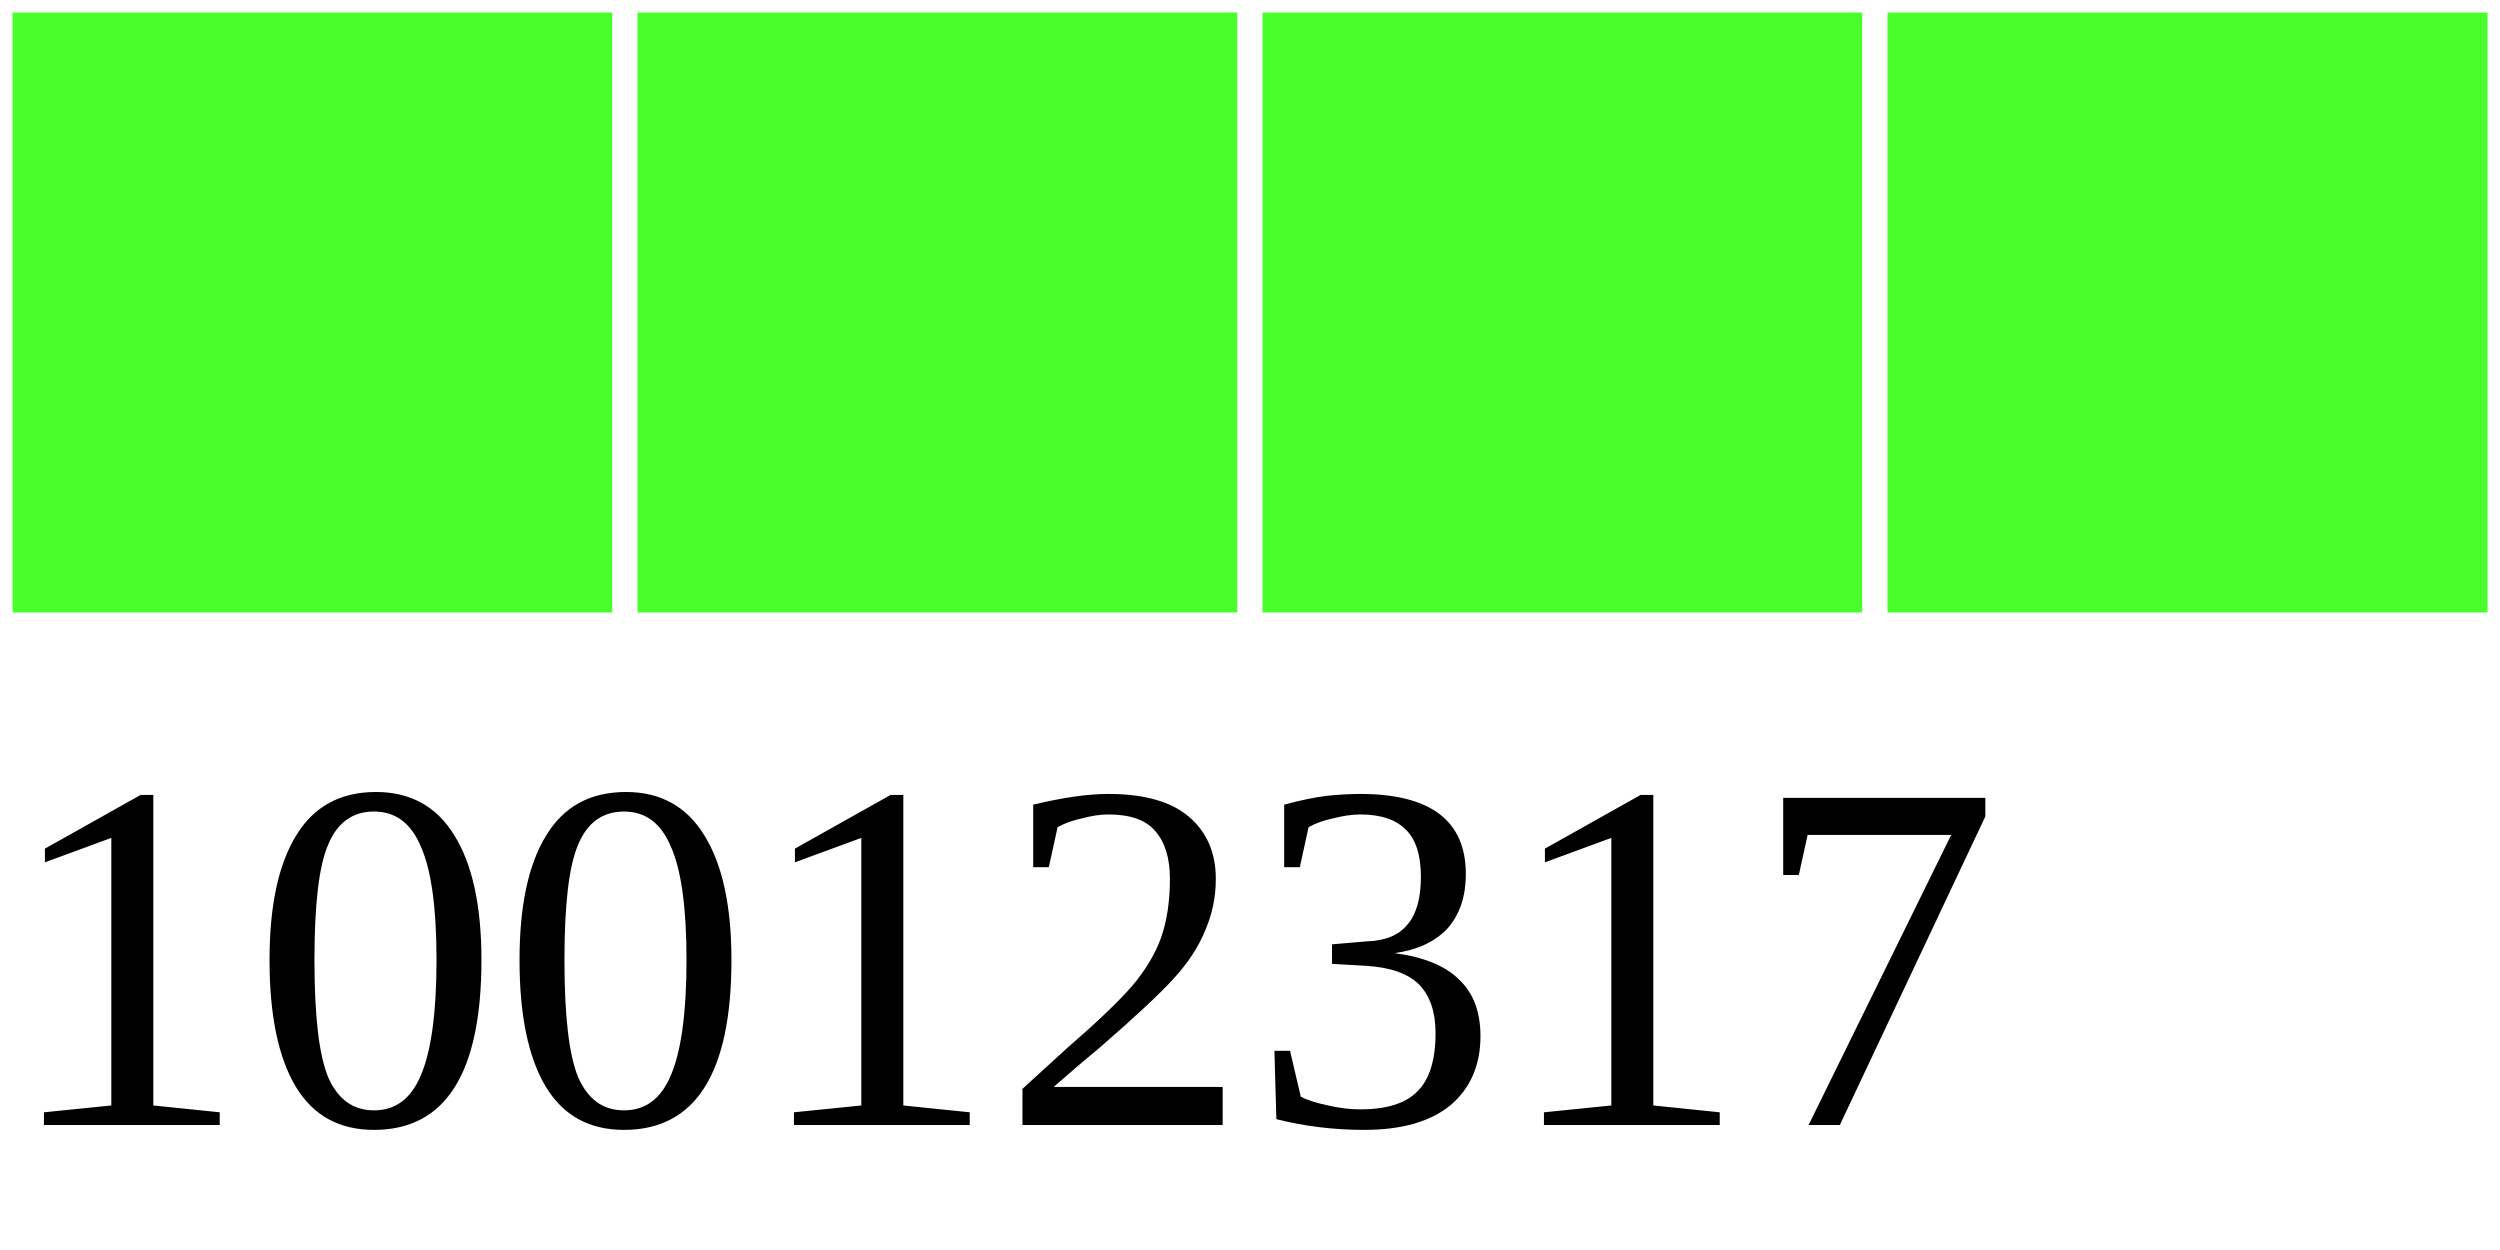
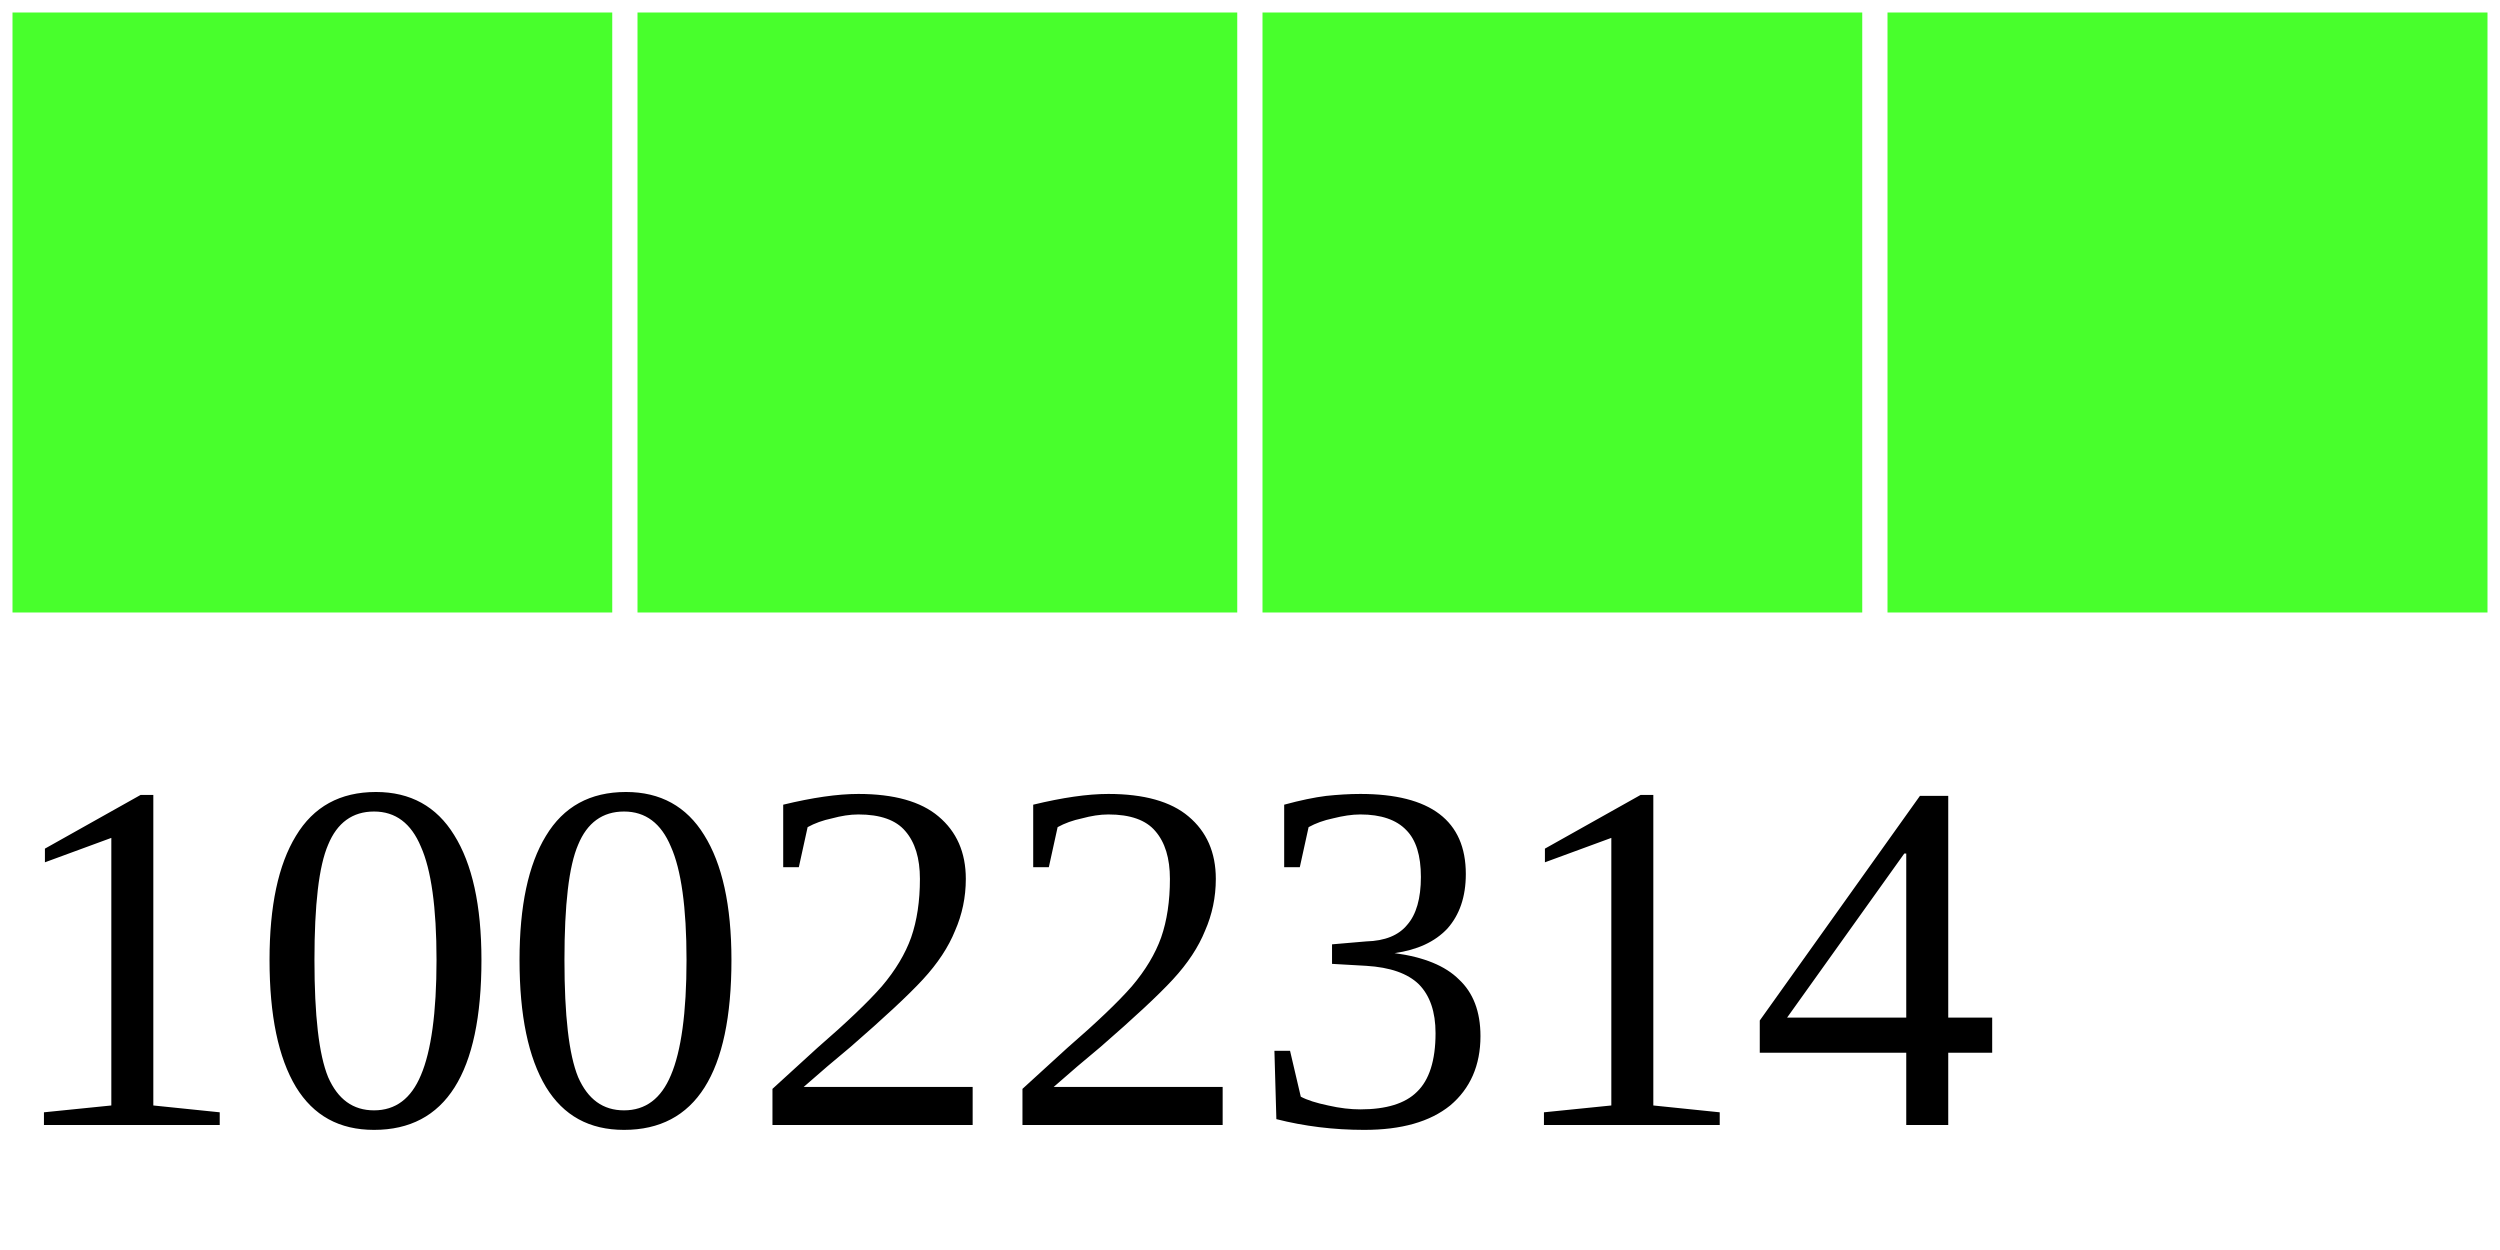
<svg xmlns="http://www.w3.org/2000/svg" width="40" height="20">
  <g>
    <rect width="10" height="10" style="fill:#48FF2C;stroke-width:0.4;stroke:rgb(255,255,255)" x="0" />
    <rect width="10" height="10" style="fill:#48FF2C;stroke-width:0.4;stroke:rgb(255,255,255)" x="10" />
    <rect width="10" height="10" style="fill:#48FF2C;stroke-width:0.4;stroke:rgb(255,255,255)" x="20" />
    <rect width="10" height="10" style="fill:#48FF2C;stroke-width:0.4;stroke:rgb(255,255,255)" x="30" />
-     <text x="0" y="18" fill="black" font-size="8">10012317</text>
+     <text x="0" y="18" fill="black" font-size="8">10022314</text>
  </g>
</svg>
